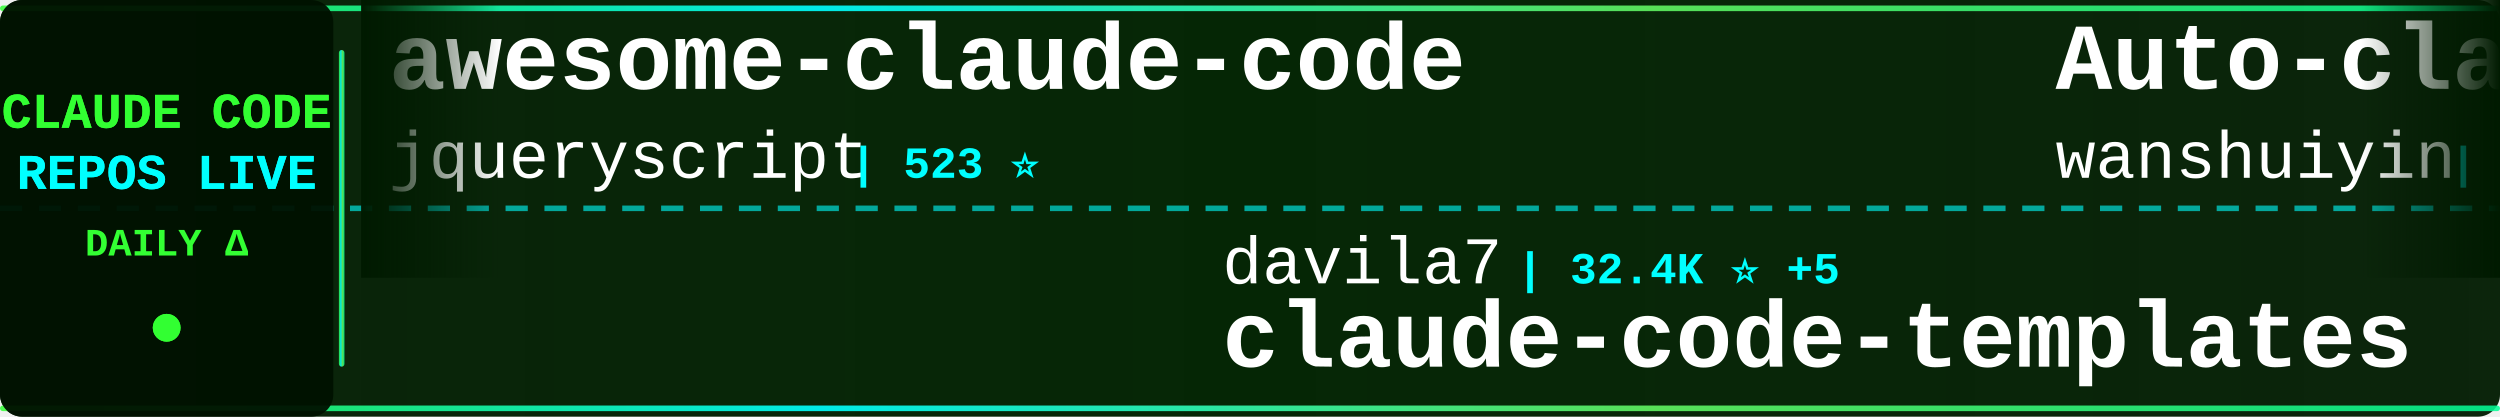
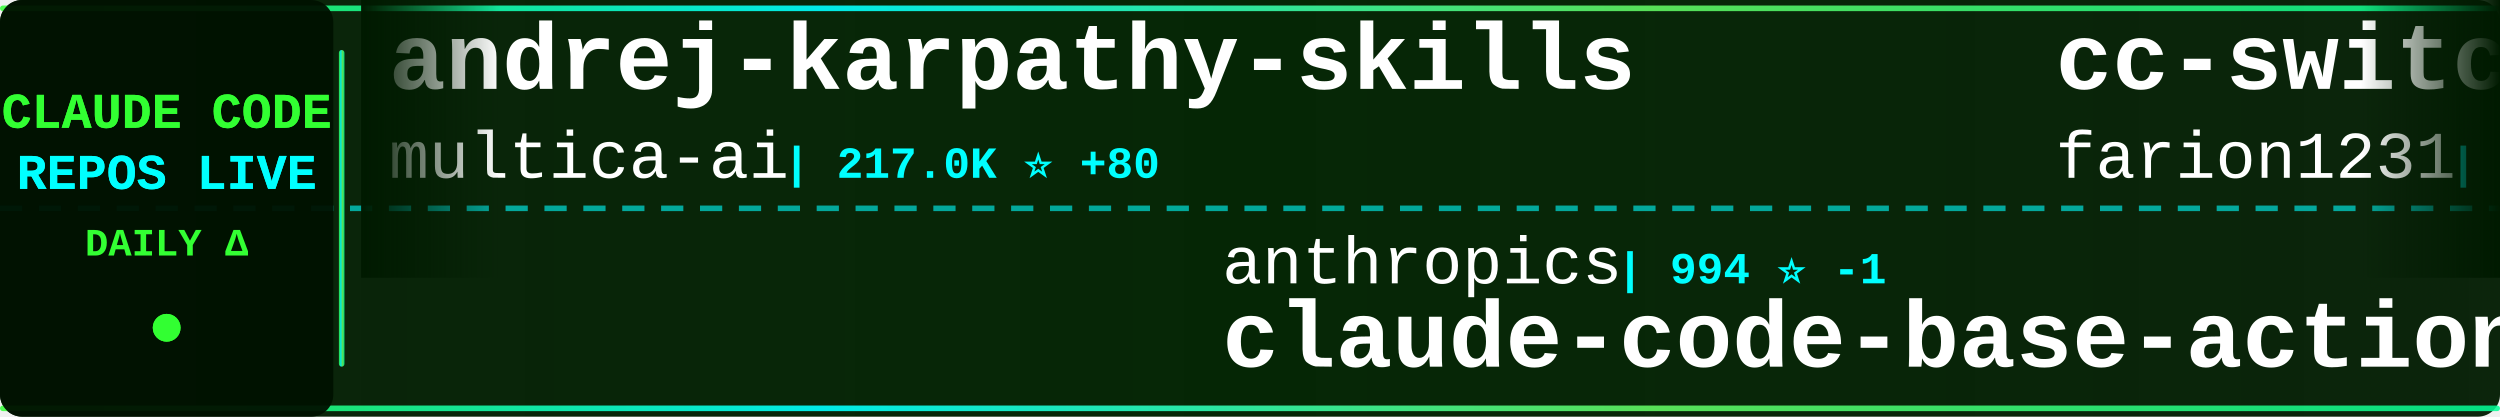
<svg xmlns="http://www.w3.org/2000/svg" width="900" height="150">
  <defs>
    <linearGradient id="tickerBg" x1="0%" y1="0%" x2="100%" y2="0%">
      <stop offset="0%" style="stop-color:#001a00;stop-opacity:0.95" />
      <stop offset="50%" style="stop-color:#002200;stop-opacity:0.98" />
      <stop offset="100%" style="stop-color:#001a00;stop-opacity:0.95" />
    </linearGradient>
    <linearGradient id="borderGrad" x1="0%" y1="0%" x2="100%" y2="0%">
      <stop offset="0%" style="stop-color:#33ff33;stop-opacity:0.85">
        <animate attributeName="stop-opacity" values="0.85;1;0.85" dur="2s" repeatCount="indefinite" />
      </stop>
      <stop offset="33%" style="stop-color:#00ffff;stop-opacity:0.9">
        <animate attributeName="stop-opacity" values="0.9;1;0.9" dur="2.2s" repeatCount="indefinite" />
      </stop>
      <stop offset="66%" style="stop-color:#66ff66;stop-opacity:0.85">
        <animate attributeName="stop-opacity" values="0.85;1;0.85" dur="1.8s" repeatCount="indefinite" />
      </stop>
      <stop offset="100%" style="stop-color:#00ff99;stop-opacity:0.85">
        <animate attributeName="stop-opacity" values="0.85;1;0.85" dur="2s" repeatCount="indefinite" />
      </stop>
    </linearGradient>
    <filter id="textGlow">
      <feGaussianBlur stdDeviation="0.1" result="coloredBlur" />
      <feMerge>
        <feMergeNode in="coloredBlur" />
        <feMergeNode in="SourceGraphic" />
      </feMerge>
    </filter>
    <filter id="metricGlow">
      <feGaussianBlur stdDeviation="0.2" result="coloredBlur" />
      <feMerge>
        <feMergeNode in="coloredBlur" />
        <feMergeNode in="SourceGraphic" />
      </feMerge>
    </filter>
    <linearGradient id="leftFade" x1="0%" y1="0%" x2="100%" y2="0%">
      <stop offset="0%" style="stop-color:#001a00;stop-opacity:1" />
      <stop offset="100%" style="stop-color:#001a00;stop-opacity:0" />
    </linearGradient>
    <linearGradient id="rightFade" x1="0%" y1="0%" x2="100%" y2="0%">
      <stop offset="0%" style="stop-color:#001a00;stop-opacity:0" />
      <stop offset="100%" style="stop-color:#001a00;stop-opacity:1" />
    </linearGradient>
  </defs>
  <rect width="900" height="150" fill="url(#tickerBg)" rx="8" />
  <rect x="0" y="2" width="900" height="2" fill="url(#borderGrad)" rx="1" />
  <rect x="0" y="146" width="900" height="2" fill="url(#borderGrad)" rx="1" />
  <line x1="0" y1="75" x2="900" y2="75" stroke="#00ffff" stroke-width="2" stroke-dasharray="8 6" opacity="0.6" />
  <rect x="0" y="0" width="120" height="150" fill="#001100" opacity="0.95" rx="8" />
  <text x="60" y="46" font-family="'Courier New', monospace" font-size="18" font-weight="bold" fill="#33ff33" text-anchor="middle" filter="url(#textGlow)">
    CLAUDE CODE
  </text>
  <text x="60" y="68" font-family="'Courier New', monospace" font-size="18" font-weight="bold" fill="#00ffff" text-anchor="middle" filter="url(#textGlow)">
    REPOS LIVE
  </text>
  <text x="60" y="92" font-family="'Courier New', monospace" font-size="14" font-weight="bold" fill="#33ff33" text-anchor="middle">
    DAILY Δ
  </text>
  <circle cx="60" cy="118" r="5" fill="#33ff33" filter="url(#metricGlow)">
    <animate attributeName="r" values="4;6;4" dur="1.5s" repeatCount="indefinite" />
    <animate attributeName="opacity" values="0.6;1;0.6" dur="1.5s" repeatCount="indefinite" />
  </circle>
  <rect x="122" y="18" width="2" height="114" fill="url(#borderGrad)" rx="1" />
  <clipPath id="tickerClip">
    <rect x="130" y="0" width="770" height="150" />
  </clipPath>
  <g clip-path="url(#tickerClip)">
    <g id="tickerItems">
      <animateTransform attributeName="transform" attributeType="XML" type="translate" from="0 0" to="-3000 0" dur="54s" repeatCount="indefinite" />
      <g transform="translate(0, 0)">
-         <text x="140" y="32" font-family="'Courier New', monospace" font-size="34" font-weight="bold" fill="#ffffff">awesome-claude-code</text>
-         <text x="140" y="64" font-family="'Courier New', monospace" font-size="24" font-weight="normal" fill="#ffffff" opacity="1.0">jqueryscript</text>
-         <text x="306" y="64" font-family="'Courier New', monospace" font-size="16" font-weight="bold" fill="#00ffff"> | 523 ⭐</text>
+         <text x="140" y="32" font-family="'Courier New', monospace" font-size="34" font-weight="bold" fill="#ffffff">andrej-karpathy-skills</text>
+         <text x="140" y="64" font-family="'Courier New', monospace" font-size="24" font-weight="normal" fill="#ffffff" opacity="1.0">multica-ai</text>
+         <text x="282" y="64" font-family="'Courier New', monospace" font-size="16" font-weight="bold" fill="#00ffff"> | 217.0K ⭐ +80</text>
      </g>
      <g transform="translate(300, 0)">
-         <text x="140" y="102" font-family="'Courier New', monospace" font-size="24" font-weight="normal" fill="#ffffff" opacity="1.0">davila7</text>
-         <text x="246" y="102" font-family="'Courier New', monospace" font-size="16" font-weight="bold" fill="#00ffff"> | 32.4K ⭐ +5</text>
-         <text x="140" y="132" font-family="'Courier New', monospace" font-size="34" font-weight="bold" fill="#ffffff">claude-code-templates</text>
+         <text x="140" y="102" font-family="'Courier New', monospace" font-size="24" font-weight="normal" fill="#ffffff" opacity="1.0">anthropics</text>
+         <text x="282" y="102" font-family="'Courier New', monospace" font-size="16" font-weight="bold" fill="#00ffff"> | 994 ⭐ -1</text>
+         <text x="140" y="132" font-family="'Courier New', monospace" font-size="34" font-weight="bold" fill="#ffffff">claude-code-base-action</text>
      </g>
      <g transform="translate(600, 0)">
-         <text x="140" y="32" font-family="'Courier New', monospace" font-size="34" font-weight="bold" fill="#ffffff">Auto-claude-code-researc...</text>
-         <text x="140" y="64" font-family="'Courier New', monospace" font-size="24" font-weight="normal" fill="#ffffff" opacity="1.0">wanshuiyin</text>
-         <text x="282" y="64" font-family="'Courier New', monospace" font-size="16" font-weight="bold" fill="#00ffff"> | 17.0K ⭐ +9</text>
+         <text x="140" y="32" font-family="'Courier New', monospace" font-size="34" font-weight="bold" fill="#ffffff">cc-switch</text>
+         <text x="140" y="64" font-family="'Courier New', monospace" font-size="24" font-weight="normal" fill="#ffffff" opacity="1.0">farion1231</text>
+         <text x="282" y="64" font-family="'Courier New', monospace" font-size="16" font-weight="bold" fill="#00ffff"> | 140.2K ⭐ +140.2K</text>
      </g>
      <g transform="translate(900, 0)">
+         <text x="140" y="102" font-family="'Courier New', monospace" font-size="24" font-weight="normal" fill="#ffffff" opacity="1.0">wanshuiyin</text>
+         <text x="282" y="102" font-family="'Courier New', monospace" font-size="16" font-weight="bold" fill="#00ffff"> | 17.0K ⭐ +22</text>
+         <text x="140" y="132" font-family="'Courier New', monospace" font-size="34" font-weight="bold" fill="#ffffff">Auto-claude-code-researc...</text>
+       </g>
+       <g transform="translate(1200, 0)">
+         <text x="140" y="32" font-family="'Courier New', monospace" font-size="34" font-weight="bold" fill="#ffffff">Claude-Code-Game-Studios</text>
+         <text x="140" y="64" font-family="'Courier New', monospace" font-size="24" font-weight="normal" fill="#ffffff" opacity="1.0">Donchitos</text>
+         <text x="270" y="64" font-family="'Courier New', monospace" font-size="16" font-weight="bold" fill="#00ffff"> | 25.8K ⭐ +11</text>
+       </g>
+       <g transform="translate(1500, 0)">
        <text x="140" y="102" font-family="'Courier New', monospace" font-size="24" font-weight="normal" fill="#ffffff" opacity="1.0">nicedreamzapp</text>
-         <text x="318" y="102" font-family="'Courier New', monospace" font-size="16" font-weight="bold" fill="#00ffff"> | 3.3K ⭐</text>
+         <text x="318" y="102" font-family="'Courier New', monospace" font-size="16" font-weight="bold" fill="#00ffff"> | 3.3K ⭐ +1</text>
        <text x="140" y="132" font-family="'Courier New', monospace" font-size="34" font-weight="bold" fill="#ffffff">claude-code-local</text>
      </g>
-       <g transform="translate(1200, 0)">
+       <g transform="translate(1800, 0)">
        <text x="140" y="32" font-family="'Courier New', monospace" font-size="34" font-weight="bold" fill="#ffffff">Claude-Code</text>
        <text x="140" y="64" font-family="'Courier New', monospace" font-size="24" font-weight="normal" fill="#ffffff" opacity="1.0">OrcaWhisper</text>
        <text x="294" y="64" font-family="'Courier New', monospace" font-size="16" font-weight="bold" fill="#00ffff"> | 102 ⭐</text>
      </g>
-       <g transform="translate(1500, 0)">
-         <text x="140" y="102" font-family="'Courier New', monospace" font-size="24" font-weight="normal" fill="#ffffff" opacity="1.0">xu-xiang</text>
-         <text x="258" y="102" font-family="'Courier New', monospace" font-size="16" font-weight="bold" fill="#00ffff"> | 2.0K ⭐ +1</text>
-         <text x="140" y="132" font-family="'Courier New', monospace" font-size="34" font-weight="bold" fill="#ffffff">everything-claude-code-z...</text>
-       </g>
-       <g transform="translate(1800, 0)">
-         <text x="140" y="32" font-family="'Courier New', monospace" font-size="34" font-weight="bold" fill="#ffffff">claude-code-prompts</text>
-         <text x="140" y="64" font-family="'Courier New', monospace" font-size="24" font-weight="normal" fill="#ffffff" opacity="1.0">repowise-dev</text>
-         <text x="306" y="64" font-family="'Courier New', monospace" font-size="16" font-weight="bold" fill="#00ffff"> | 1.2K ⭐ +1</text>
-       </g>
      <g transform="translate(2100, 0)">
-         <text x="140" y="102" font-family="'Courier New', monospace" font-size="24" font-weight="normal" fill="#ffffff" opacity="1.0">disler</text>
-         <text x="234" y="102" font-family="'Courier New', monospace" font-size="16" font-weight="bold" fill="#00ffff"> | 3.9K ⭐</text>
-         <text x="140" y="132" font-family="'Courier New', monospace" font-size="34" font-weight="bold" fill="#ffffff">claude-code-hooks-master...</text>
+         <text x="140" y="102" font-family="'Courier New', monospace" font-size="24" font-weight="normal" fill="#ffffff" opacity="1.0">ChrisWiles</text>
+         <text x="282" y="102" font-family="'Courier New', monospace" font-size="16" font-weight="bold" fill="#00ffff"> | 6.1K ⭐ -1</text>
+         <text x="140" y="132" font-family="'Courier New', monospace" font-size="34" font-weight="bold" fill="#ffffff">claude-code-showcase</text>
      </g>
      <g transform="translate(2400, 0)">
-         <text x="140" y="32" font-family="'Courier New', monospace" font-size="34" font-weight="bold" fill="#ffffff">Dive-into-Claude-Code</text>
-         <text x="140" y="64" font-family="'Courier New', monospace" font-size="24" font-weight="normal" fill="#ffffff" opacity="1.0">VILA-Lab</text>
-         <text x="258" y="64" font-family="'Courier New', monospace" font-size="16" font-weight="bold" fill="#00ffff"> | 2.1K ⭐</text>
+         <text x="140" y="32" font-family="'Courier New', monospace" font-size="34" font-weight="bold" fill="#ffffff">claude_code_src</text>
+         <text x="140" y="64" font-family="'Courier New', monospace" font-size="24" font-weight="normal" fill="#ffffff" opacity="1.0">ponponon</text>
+         <text x="258" y="64" font-family="'Courier New', monospace" font-size="16" font-weight="bold" fill="#00ffff"> | 2.3K ⭐ -1</text>
      </g>
      <g transform="translate(2700, 0)">
-         <text x="140" y="102" font-family="'Courier New', monospace" font-size="24" font-weight="normal" fill="#ffffff" opacity="1.0">SeemSeam</text>
-         <text x="258" y="102" font-family="'Courier New', monospace" font-size="16" font-weight="bold" fill="#00ffff"> | 3.5K ⭐ +1</text>
-         <text x="140" y="132" font-family="'Courier New', monospace" font-size="34" font-weight="bold" fill="#ffffff">claude_codex_bridge</text>
+         <text x="140" y="102" font-family="'Courier New', monospace" font-size="24" font-weight="normal" fill="#ffffff" opacity="1.0">1rgs</text>
+         <text x="210" y="102" font-family="'Courier New', monospace" font-size="16" font-weight="bold" fill="#00ffff"> | 3.8K ⭐ -3</text>
+         <text x="140" y="132" font-family="'Courier New', monospace" font-size="34" font-weight="bold" fill="#ffffff">claude-code-proxy</text>
      </g>
      <g transform="translate(3000, 0)">
-         <text x="140" y="32" font-family="'Courier New', monospace" font-size="34" font-weight="bold" fill="#ffffff">awesome-claude-code</text>
-         <text x="140" y="64" font-family="'Courier New', monospace" font-size="24" font-weight="normal" fill="#ffffff" opacity="1.0">jqueryscript</text>
-         <text x="306" y="64" font-family="'Courier New', monospace" font-size="16" font-weight="bold" fill="#00ffff"> | 523 ⭐</text>
+         <text x="140" y="32" font-family="'Courier New', monospace" font-size="34" font-weight="bold" fill="#ffffff">andrej-karpathy-skills</text>
+         <text x="140" y="64" font-family="'Courier New', monospace" font-size="24" font-weight="normal" fill="#ffffff" opacity="1.0">multica-ai</text>
+         <text x="282" y="64" font-family="'Courier New', monospace" font-size="16" font-weight="bold" fill="#00ffff"> | 217.0K ⭐ +80</text>
      </g>
      <g transform="translate(3300, 0)">
-         <text x="140" y="102" font-family="'Courier New', monospace" font-size="24" font-weight="normal" fill="#ffffff" opacity="1.0">davila7</text>
-         <text x="246" y="102" font-family="'Courier New', monospace" font-size="16" font-weight="bold" fill="#00ffff"> | 32.4K ⭐ +5</text>
-         <text x="140" y="132" font-family="'Courier New', monospace" font-size="34" font-weight="bold" fill="#ffffff">claude-code-templates</text>
+         <text x="140" y="102" font-family="'Courier New', monospace" font-size="24" font-weight="normal" fill="#ffffff" opacity="1.0">anthropics</text>
+         <text x="282" y="102" font-family="'Courier New', monospace" font-size="16" font-weight="bold" fill="#00ffff"> | 994 ⭐ -1</text>
+         <text x="140" y="132" font-family="'Courier New', monospace" font-size="34" font-weight="bold" fill="#ffffff">claude-code-base-action</text>
      </g>
      <g transform="translate(3600, 0)">
-         <text x="140" y="32" font-family="'Courier New', monospace" font-size="34" font-weight="bold" fill="#ffffff">Auto-claude-code-researc...</text>
-         <text x="140" y="64" font-family="'Courier New', monospace" font-size="24" font-weight="normal" fill="#ffffff" opacity="1.0">wanshuiyin</text>
-         <text x="282" y="64" font-family="'Courier New', monospace" font-size="16" font-weight="bold" fill="#00ffff"> | 17.0K ⭐ +9</text>
+         <text x="140" y="32" font-family="'Courier New', monospace" font-size="34" font-weight="bold" fill="#ffffff">cc-switch</text>
+         <text x="140" y="64" font-family="'Courier New', monospace" font-size="24" font-weight="normal" fill="#ffffff" opacity="1.0">farion1231</text>
+         <text x="282" y="64" font-family="'Courier New', monospace" font-size="16" font-weight="bold" fill="#00ffff"> | 140.2K ⭐ +140.2K</text>
      </g>
      <g transform="translate(3900, 0)">
-         <text x="140" y="102" font-family="'Courier New', monospace" font-size="24" font-weight="normal" fill="#ffffff" opacity="1.0">nicedreamzapp</text>
-         <text x="318" y="102" font-family="'Courier New', monospace" font-size="16" font-weight="bold" fill="#00ffff"> | 3.3K ⭐</text>
-         <text x="140" y="132" font-family="'Courier New', monospace" font-size="34" font-weight="bold" fill="#ffffff">claude-code-local</text>
+         <text x="140" y="102" font-family="'Courier New', monospace" font-size="24" font-weight="normal" fill="#ffffff" opacity="1.0">wanshuiyin</text>
+         <text x="282" y="102" font-family="'Courier New', monospace" font-size="16" font-weight="bold" fill="#00ffff"> | 17.0K ⭐ +22</text>
+         <text x="140" y="132" font-family="'Courier New', monospace" font-size="34" font-weight="bold" fill="#ffffff">Auto-claude-code-researc...</text>
      </g>
    </g>
  </g>
  <rect x="130" y="0" width="50" height="100" fill="url(#leftFade)" />
  <rect x="850" y="0" width="50" height="100" fill="url(#rightFade)" />
</svg>
